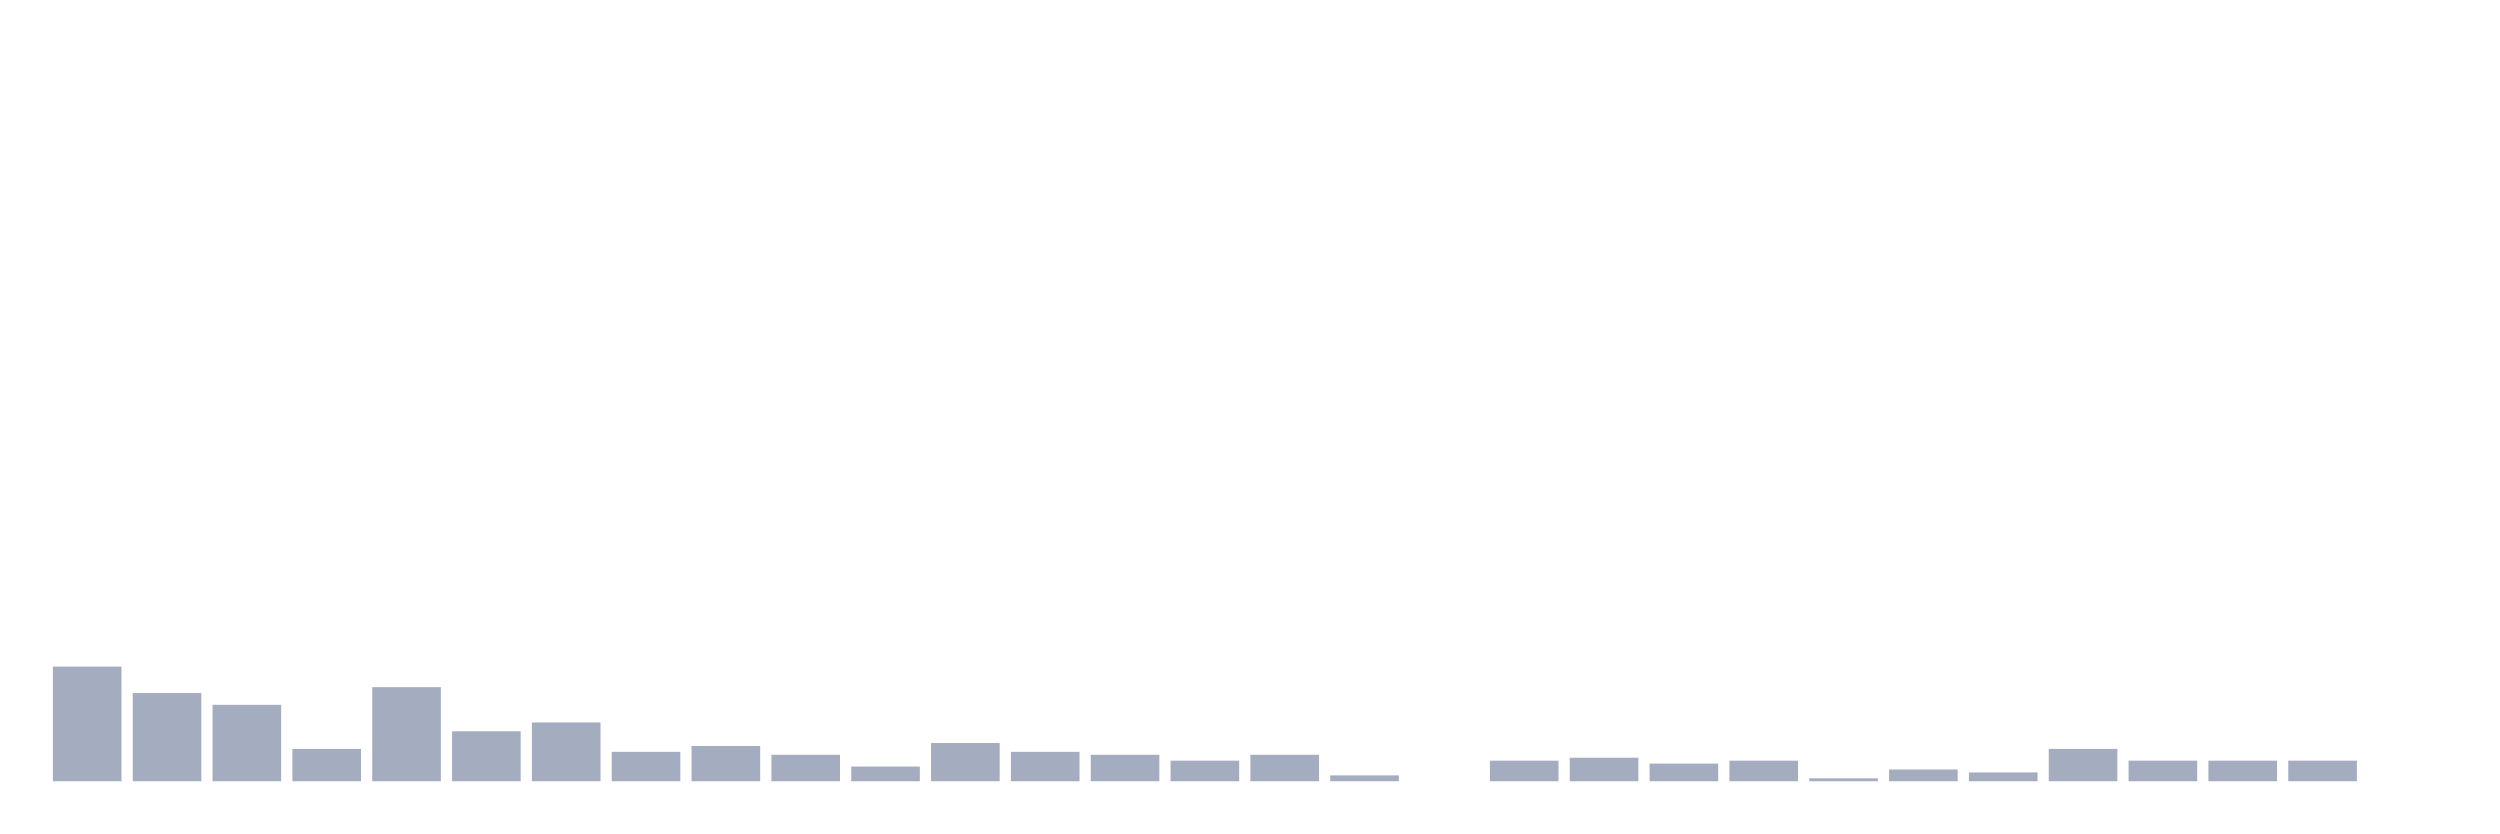
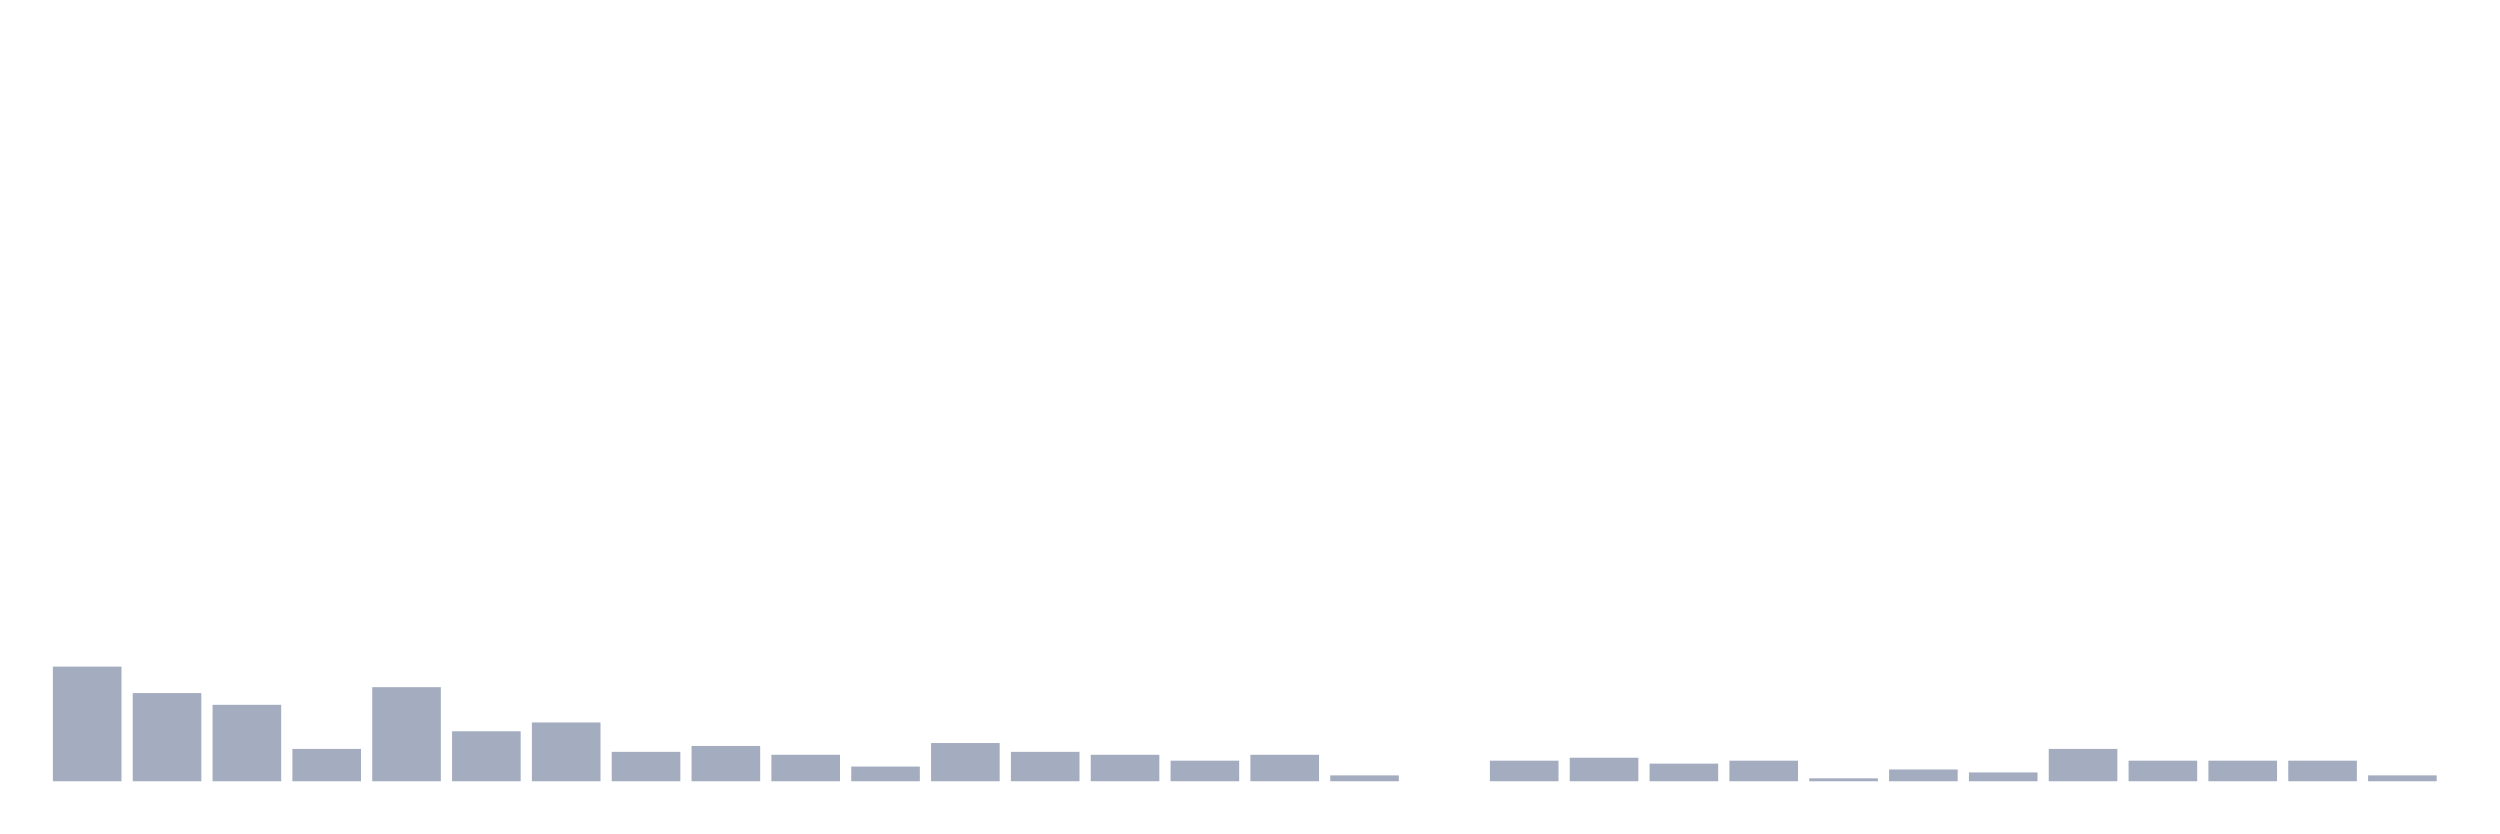
<svg xmlns="http://www.w3.org/2000/svg" viewBox="0 0 480 160">
  <g transform="translate(10,10)">
    <rect class="bar" x="0.153" width="13.175" y="117.984" height="22.016" fill="rgb(164,173,192)" />
    <rect class="bar" x="15.482" width="13.175" y="123.065" height="16.935" fill="rgb(164,173,192)" />
    <rect class="bar" x="30.81" width="13.175" y="125.323" height="14.677" fill="rgb(164,173,192)" />
    <rect class="bar" x="46.138" width="13.175" y="133.79" height="6.21" fill="rgb(164,173,192)" />
    <rect class="bar" x="61.466" width="13.175" y="121.935" height="18.065" fill="rgb(164,173,192)" />
    <rect class="bar" x="76.794" width="13.175" y="130.403" height="9.597" fill="rgb(164,173,192)" />
    <rect class="bar" x="92.123" width="13.175" y="128.71" height="11.29" fill="rgb(164,173,192)" />
    <rect class="bar" x="107.451" width="13.175" y="134.355" height="5.645" fill="rgb(164,173,192)" />
    <rect class="bar" x="122.779" width="13.175" y="133.226" height="6.774" fill="rgb(164,173,192)" />
    <rect class="bar" x="138.107" width="13.175" y="134.919" height="5.081" fill="rgb(164,173,192)" />
    <rect class="bar" x="153.436" width="13.175" y="137.177" height="2.823" fill="rgb(164,173,192)" />
    <rect class="bar" x="168.764" width="13.175" y="132.661" height="7.339" fill="rgb(164,173,192)" />
    <rect class="bar" x="184.092" width="13.175" y="134.355" height="5.645" fill="rgb(164,173,192)" />
    <rect class="bar" x="199.42" width="13.175" y="134.919" height="5.081" fill="rgb(164,173,192)" />
    <rect class="bar" x="214.748" width="13.175" y="136.048" height="3.952" fill="rgb(164,173,192)" />
    <rect class="bar" x="230.077" width="13.175" y="134.919" height="5.081" fill="rgb(164,173,192)" />
    <rect class="bar" x="245.405" width="13.175" y="138.871" height="1.129" fill="rgb(164,173,192)" />
    <rect class="bar" x="260.733" width="13.175" y="140" height="0" fill="rgb(164,173,192)" />
    <rect class="bar" x="276.061" width="13.175" y="136.048" height="3.952" fill="rgb(164,173,192)" />
    <rect class="bar" x="291.39" width="13.175" y="135.484" height="4.516" fill="rgb(164,173,192)" />
    <rect class="bar" x="306.718" width="13.175" y="136.613" height="3.387" fill="rgb(164,173,192)" />
    <rect class="bar" x="322.046" width="13.175" y="136.048" height="3.952" fill="rgb(164,173,192)" />
    <rect class="bar" x="337.374" width="13.175" y="139.435" height="0.565" fill="rgb(164,173,192)" />
    <rect class="bar" x="352.702" width="13.175" y="137.742" height="2.258" fill="rgb(164,173,192)" />
    <rect class="bar" x="368.031" width="13.175" y="138.306" height="1.694" fill="rgb(164,173,192)" />
    <rect class="bar" x="383.359" width="13.175" y="133.79" height="6.21" fill="rgb(164,173,192)" />
    <rect class="bar" x="398.687" width="13.175" y="136.048" height="3.952" fill="rgb(164,173,192)" />
    <rect class="bar" x="414.015" width="13.175" y="136.048" height="3.952" fill="rgb(164,173,192)" />
    <rect class="bar" x="429.344" width="13.175" y="136.048" height="3.952" fill="rgb(164,173,192)" />
-     <rect class="bar" x="444.672" width="13.175" y="140" height="0" fill="rgb(164,173,192)" />
+     <rect class="bar" x="444.672" width="13.175" y="138.871" height="1.129" fill="rgb(164,173,192)" />
  </g>
</svg>
